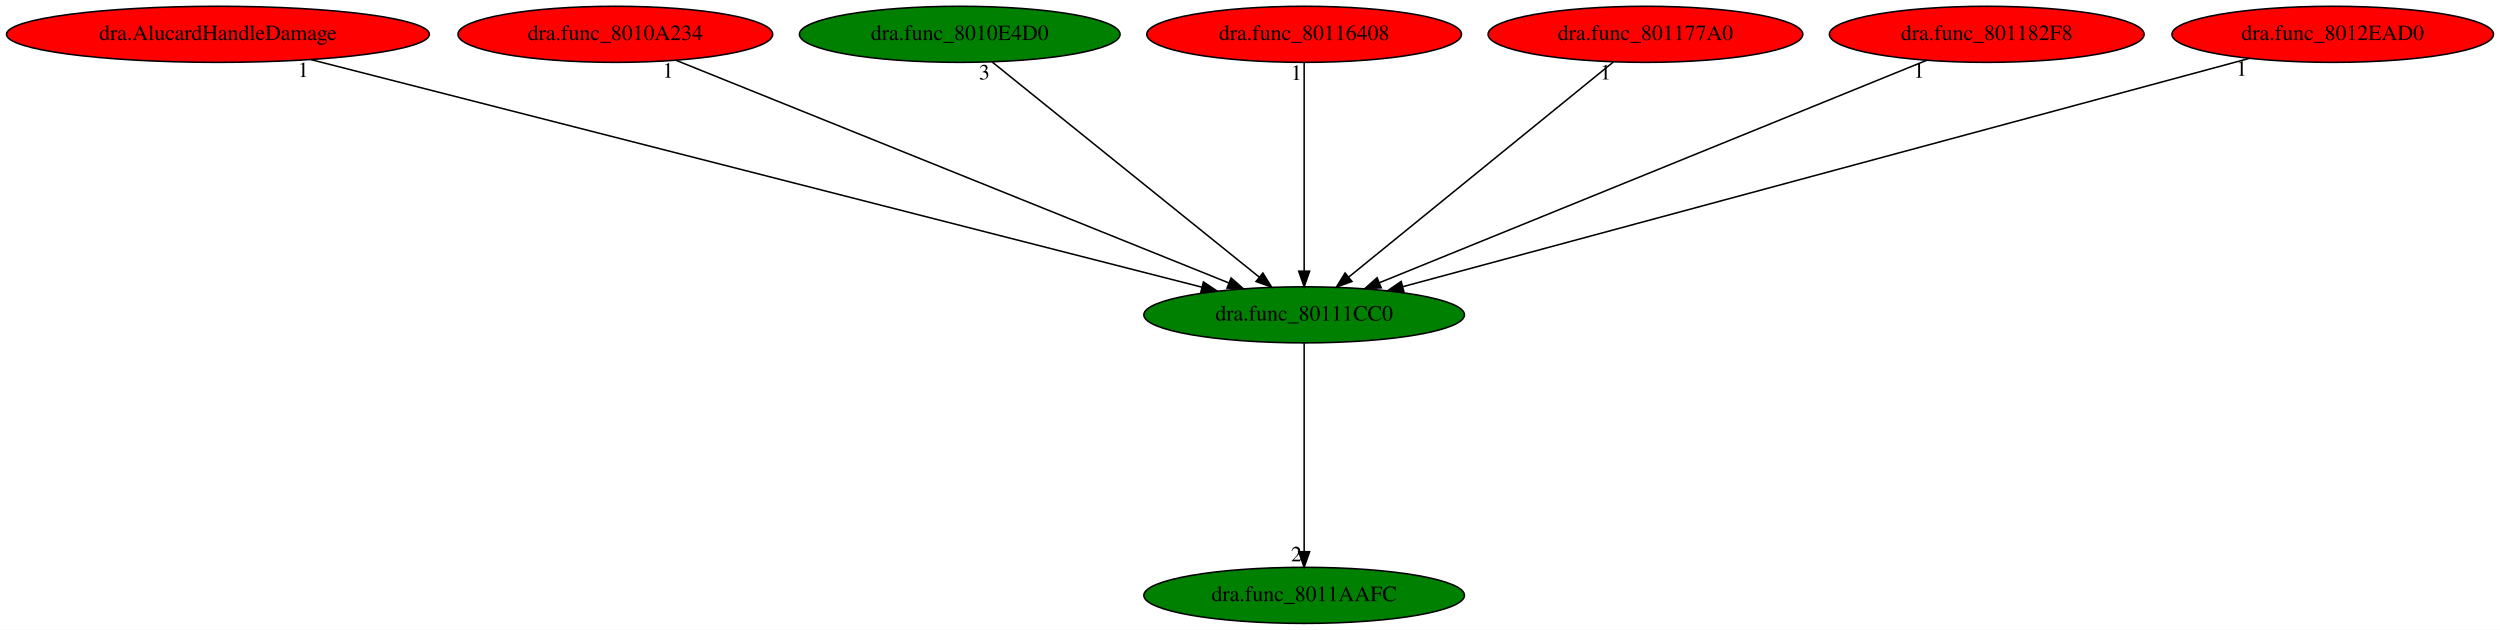
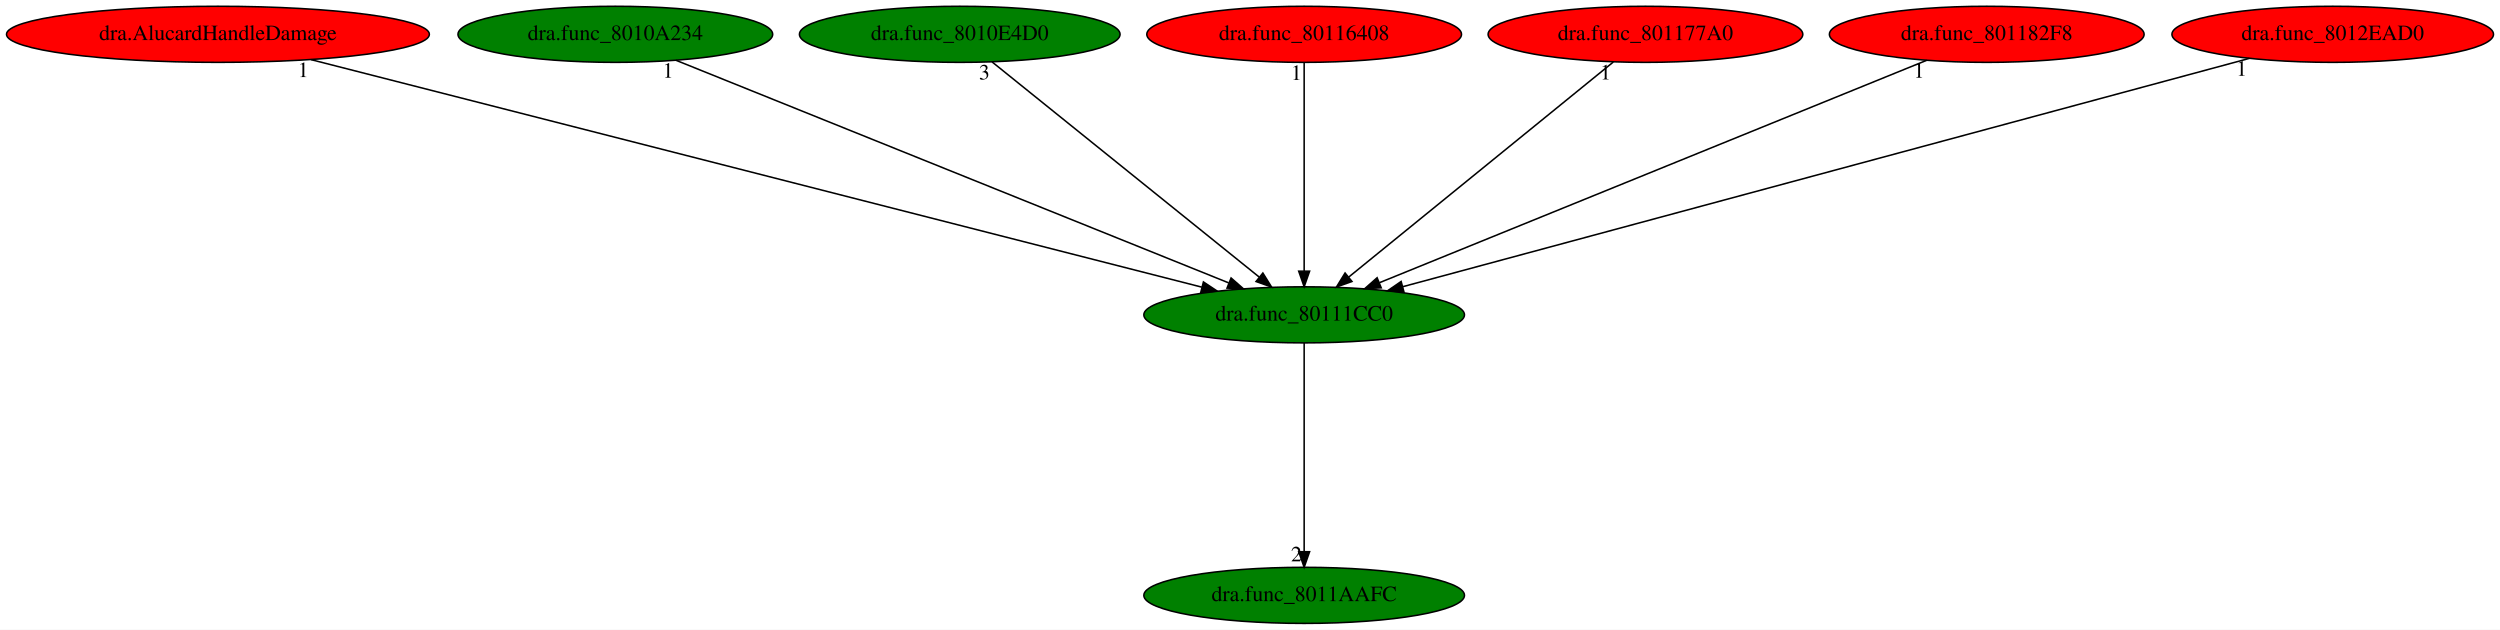
<svg xmlns="http://www.w3.org/2000/svg" xmlns:xlink="http://www.w3.org/1999/xlink" width="1604pt" height="404pt" viewBox="0.00 0.00 1604.18 404.00">
  <g id="graph0" class="graph" transform="scale(1 1) rotate(0) translate(4 400)">
    <polygon fill="white" stroke="transparent" points="-4,4 -4,-400 1600.18,-400 1600.18,4 -4,4" />
    <g id="node1" class="node">
      <ellipse fill="green" stroke="black" cx="832.84" cy="-198" rx="102.88" ry="18" />
      <text text-anchor="middle" x="832.84" y="-194.3" font-family="Times,serif" font-size="14.00">dra.func_80111CC0</text>
    </g>
    <g id="node2" class="node">
      <g id="a_node2">
        <a xlink:href="dra.func_8011AAFC.svg" xlink:title="dra.func_8011AAFC">
          <ellipse fill="green" stroke="black" cx="832.84" cy="-18" rx="102.88" ry="18" />
          <text text-anchor="middle" x="832.84" y="-14.3" font-family="Times,serif" font-size="14.00">dra.func_8011AAFC</text>
        </a>
      </g>
    </g>
    <g id="edge1" class="edge">
      <path fill="none" stroke="black" d="M832.84,-179.93C832.84,-148.97 832.84,-83.3 832.84,-46.13" />
      <polygon fill="black" stroke="black" points="836.34,-46.02 832.84,-36.02 829.34,-46.02 836.34,-46.02" />
      <text text-anchor="middle" x="827.84" y="-39.82" font-family="Times,serif" font-size="14.00">2</text>
    </g>
    <g id="node3" class="node">
      <g id="a_node3">
        <a xlink:href="dra.AlucardHandleDamage.svg" xlink:title="dra.AlucardHandleDamage">
          <ellipse fill="red" stroke="black" cx="135.84" cy="-378" rx="135.68" ry="18" />
          <text text-anchor="middle" x="135.84" y="-374.3" font-family="Times,serif" font-size="14.00">dra.AlucardHandleDamage</text>
        </a>
      </g>
    </g>
    <g id="edge2" class="edge">
      <path fill="none" stroke="black" d="M195.57,-361.75C325.35,-328.6 632.27,-250.22 767.23,-215.75" />
      <polygon fill="black" stroke="black" points="768.21,-219.12 777.04,-213.25 766.48,-212.33 768.21,-219.12" />
      <text text-anchor="middle" x="190.57" y="-350.55" font-family="Times,serif" font-size="14.00">1</text>
    </g>
    <g id="node4" class="node">
      <g id="a_node4">
        <a xlink:href="dra.func_8010A234.svg" xlink:title="dra.func_8010A234">
-           <ellipse fill="red" stroke="black" cx="390.84" cy="-378" rx="100.98" ry="18" />
+           <ellipse fill="green" stroke="black" cx="390.84" cy="-378" rx="100.98" ry="18" />
          <text text-anchor="middle" x="390.84" y="-374.3" font-family="Times,serif" font-size="14.00">dra.func_8010A234</text>
        </a>
      </g>
    </g>
    <g id="edge3" class="edge">
      <path fill="none" stroke="black" d="M429.68,-361.36C510.39,-328.86 696.06,-254.08 784.42,-218.5" />
      <polygon fill="black" stroke="black" points="785.96,-221.65 793.93,-214.67 783.35,-215.16 785.96,-221.65" />
      <text text-anchor="middle" x="424.68" y="-350.16" font-family="Times,serif" font-size="14.00">1</text>
    </g>
    <g id="node5" class="node">
      <g id="a_node5">
        <a xlink:href="dra.func_8010E4D0.svg" xlink:title="dra.func_8010E4D0">
          <ellipse fill="green" stroke="black" cx="611.84" cy="-378" rx="102.88" ry="18" />
          <text text-anchor="middle" x="611.84" y="-374.3" font-family="Times,serif" font-size="14.00">dra.func_8010E4D0</text>
        </a>
      </g>
    </g>
    <g id="edge4" class="edge">
      <path fill="none" stroke="black" d="M632.63,-360.25C672.28,-328.32 758.78,-258.65 804,-222.23" />
      <polygon fill="black" stroke="black" points="806.35,-224.83 811.94,-215.83 801.96,-219.38 806.35,-224.83" />
      <text text-anchor="middle" x="627.63" y="-349.05" font-family="Times,serif" font-size="14.00">3</text>
    </g>
    <g id="node6" class="node">
      <g id="a_node6">
        <a xlink:href="dra.func_80116408.svg" xlink:title="dra.func_80116408">
          <ellipse fill="red" stroke="black" cx="832.84" cy="-378" rx="100.98" ry="18" />
          <text text-anchor="middle" x="832.84" y="-374.3" font-family="Times,serif" font-size="14.00">dra.func_80116408</text>
        </a>
      </g>
    </g>
    <g id="edge5" class="edge">
      <path fill="none" stroke="black" d="M832.84,-359.93C832.84,-328.97 832.84,-263.3 832.84,-226.13" />
      <polygon fill="black" stroke="black" points="836.34,-226.02 832.84,-216.02 829.34,-226.02 836.34,-226.02" />
      <text text-anchor="middle" x="827.84" y="-348.73" font-family="Times,serif" font-size="14.00">1</text>
    </g>
    <g id="node7" class="node">
      <g id="a_node7">
        <a xlink:href="dra.func_801177A0.svg" xlink:title="dra.func_801177A0">
          <ellipse fill="red" stroke="black" cx="1051.84" cy="-378" rx="100.98" ry="18" />
          <text text-anchor="middle" x="1051.84" y="-374.3" font-family="Times,serif" font-size="14.00">dra.func_801177A0</text>
        </a>
      </g>
    </g>
    <g id="edge6" class="edge">
      <path fill="none" stroke="black" d="M1031.23,-360.25C991.94,-328.32 906.22,-258.65 861.42,-222.23" />
      <polygon fill="black" stroke="black" points="863.51,-219.42 853.55,-215.83 859.1,-224.85 863.51,-219.42" />
      <text text-anchor="middle" x="1026.23" y="-349.05" font-family="Times,serif" font-size="14.00">1</text>
    </g>
    <g id="node8" class="node">
      <g id="a_node8">
        <a xlink:href="dra.func_801182F8.svg" xlink:title="dra.func_801182F8">
          <ellipse fill="red" stroke="black" cx="1270.84" cy="-378" rx="100.98" ry="18" />
          <text text-anchor="middle" x="1270.84" y="-374.3" font-family="Times,serif" font-size="14.00">dra.func_801182F8</text>
        </a>
      </g>
    </g>
    <g id="edge7" class="edge">
      <path fill="none" stroke="black" d="M1232.35,-361.36C1152.47,-328.9 968.84,-254.27 881.15,-218.63" />
      <polygon fill="black" stroke="black" points="882.29,-215.32 871.71,-214.8 879.65,-221.8 882.29,-215.32" />
      <text text-anchor="middle" x="1227.35" y="-350.16" font-family="Times,serif" font-size="14.00">1</text>
    </g>
    <g id="node9" class="node">
      <g id="a_node9">
        <a xlink:href="dra.func_8012EAD0.svg" xlink:title="dra.func_8012EAD0">
          <ellipse fill="red" stroke="black" cx="1492.84" cy="-378" rx="103.18" ry="18" />
          <text text-anchor="middle" x="1492.84" y="-374.3" font-family="Times,serif" font-size="14.00">dra.func_8012EAD0</text>
        </a>
      </g>
    </g>
    <g id="edge8" class="edge">
      <path fill="none" stroke="black" d="M1439.39,-362.58C1318.7,-330.04 1025.58,-250.98 896.11,-216.06" />
      <polygon fill="black" stroke="black" points="896.89,-212.65 886.33,-213.43 895.07,-219.41 896.89,-212.65" />
      <text text-anchor="middle" x="1434.39" y="-351.38" font-family="Times,serif" font-size="14.00">1</text>
    </g>
  </g>
</svg>
